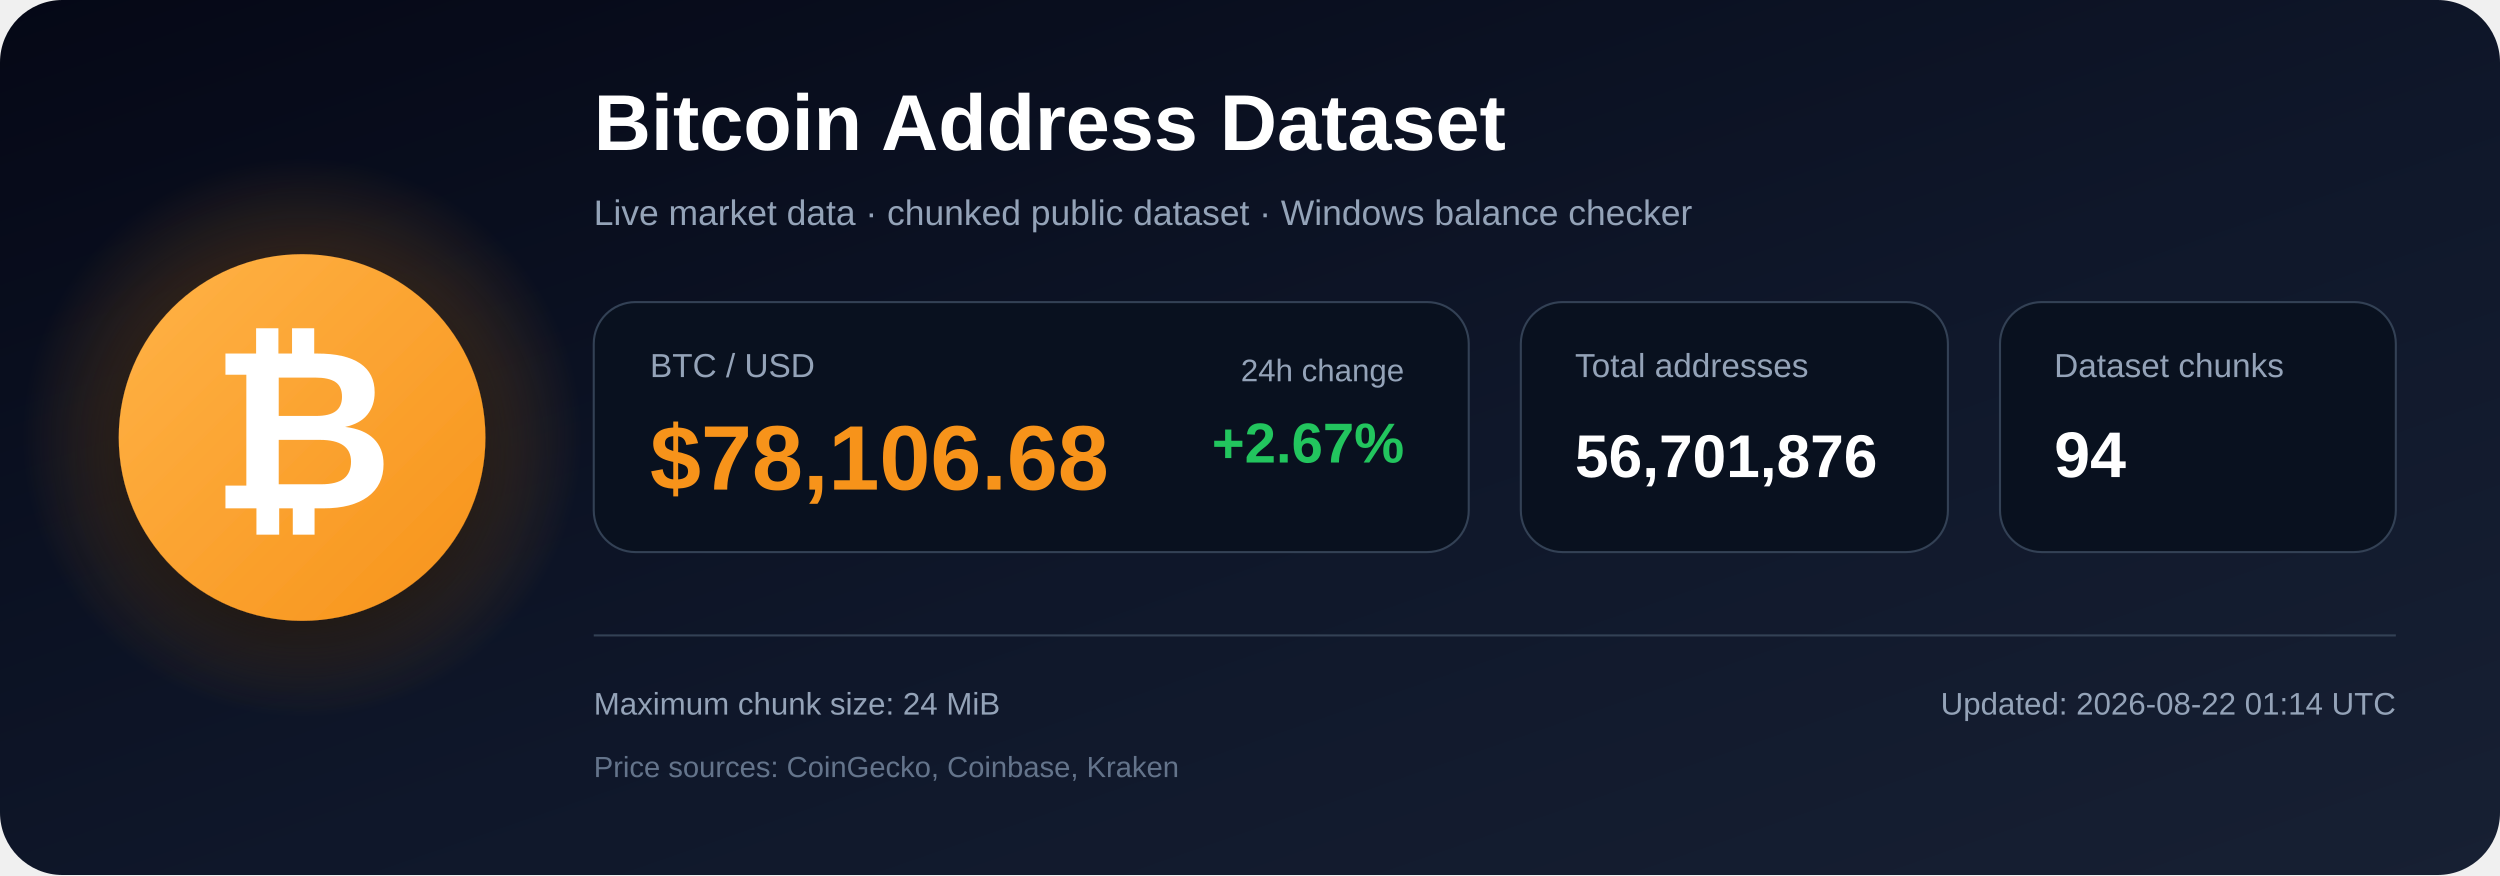
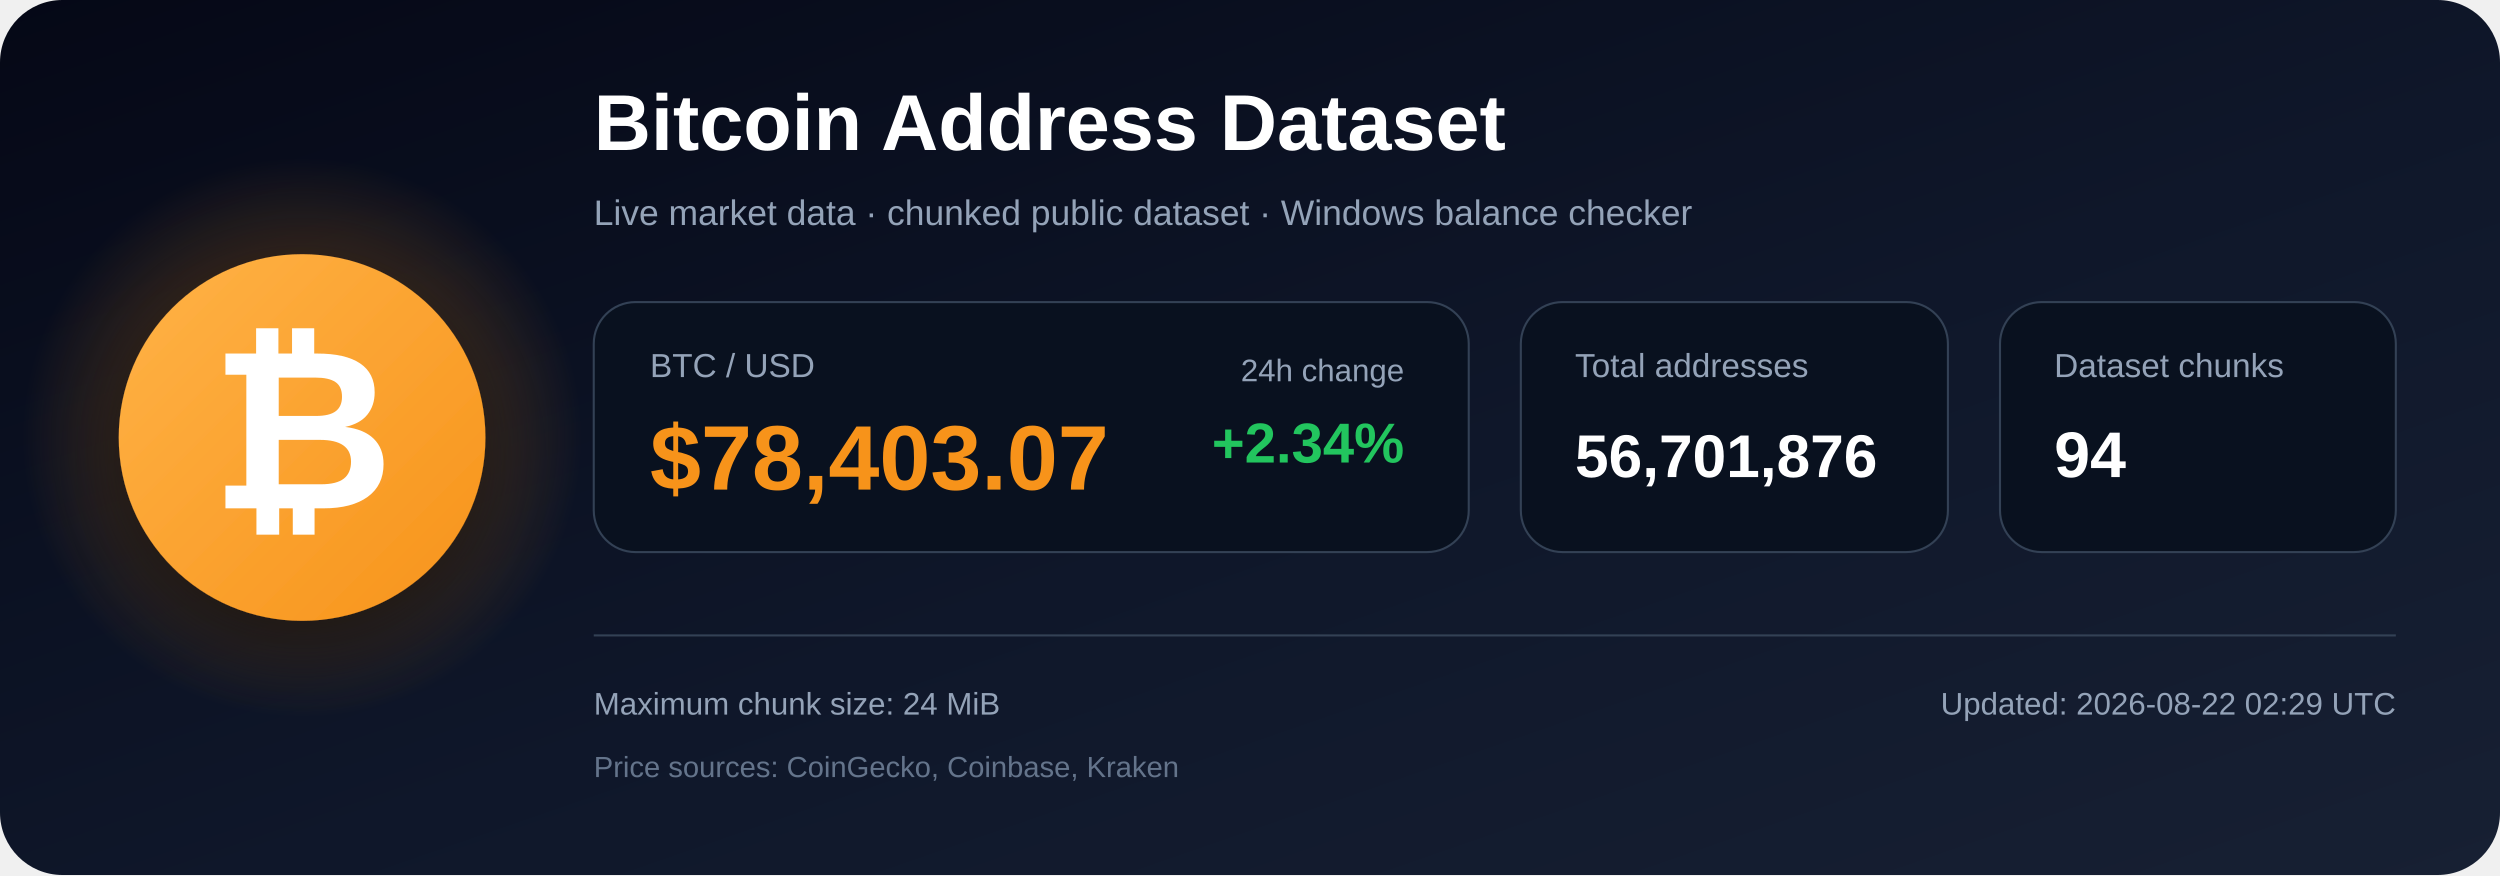
<svg xmlns="http://www.w3.org/2000/svg" width="1200" height="420" viewBox="0 0 1200 420" role="img" aria-labelledby="title description">
  <defs>
    <linearGradient id="bg" x1="0" y1="0" x2="1" y2="1">
      <stop offset="0%" stop-color="#050816" />
      <stop offset="55%" stop-color="#0f172a" />
      <stop offset="100%" stop-color="#172033" />
    </linearGradient>
    <radialGradient id="glow">
      <stop offset="0%" stop-color="#f7931a" stop-opacity=".48" />
      <stop offset="100%" stop-color="#f7931a" stop-opacity="0" />
    </radialGradient>
    <linearGradient id="orange" x1="0" y1="0" x2="1" y2="1">
      <stop offset="0%" stop-color="#ffb347" />
      <stop offset="100%" stop-color="#f7931a" />
    </linearGradient>
    <filter id="shadow" x="-40%" y="-40%" width="180%" height="180%">
      <feDropShadow dx="0" dy="12" stdDeviation="18" flood-color="#000000" flood-opacity=".50" />
    </filter>
  </defs>
  <rect width="1200" height="420" rx="30" fill="url(#bg)" />
  <circle cx="145" cy="210" r="135" fill="url(#glow)" />
  <circle cx="145" cy="210" r="88" fill="url(#orange)" filter="url(#shadow)" />
  <text x="145" y="244" text-anchor="middle" font-family="Arial, Helvetica, sans-serif" font-size="108" font-weight="700" fill="#ffffff">₿</text>
  <text x="285" y="72" font-family="Arial, Helvetica, sans-serif" font-size="38" font-weight="700" fill="#ffffff">
    Bitcoin Address Dataset
  </text>
  <text x="285" y="108" font-family="Arial, Helvetica, sans-serif" font-size="17" fill="#94a3b8">
    Live market data · chunked public dataset · Windows balance checker
  </text>
  <rect x="285" y="145" width="420" height="120" rx="20" fill="#09111f" stroke="#334155" />
  <text x="312" y="181" font-family="Arial, Helvetica, sans-serif" font-size="16" fill="#94a3b8">BTC / USD</text>
-   <text x="312" y="235" font-family="Arial, Helvetica, sans-serif" font-size="44" font-weight="700" fill="#f7931a">$78,106.68</text>
+   <text x="312" y="235" font-family="Arial, Helvetica, sans-serif" font-size="44" font-weight="700" fill="#f7931a">$78,403.07</text>
  <text x="674" y="183" text-anchor="end" font-family="Arial, Helvetica, sans-serif" font-size="15" fill="#94a3b8">24h change</text>
-   <text x="674" y="222" text-anchor="end" font-family="Arial, Helvetica, sans-serif" font-size="27" font-weight="700" fill="#22c55e">+2.67%</text>
+   <text x="674" y="222" text-anchor="end" font-family="Arial, Helvetica, sans-serif" font-size="27" font-weight="700" fill="#22c55e">+2.34%</text>
  <rect x="730" y="145" width="205" height="120" rx="20" fill="#09111f" stroke="#334155" />
  <text x="756" y="181" font-family="Arial, Helvetica, sans-serif" font-size="16" fill="#94a3b8">Total addresses</text>
  <text x="756" y="229" font-family="Arial, Helvetica, sans-serif" font-size="29" font-weight="700" fill="#ffffff">56,701,876</text>
  <rect x="960" y="145" width="190" height="120" rx="20" fill="#09111f" stroke="#334155" />
  <text x="986" y="181" font-family="Arial, Helvetica, sans-serif" font-size="16" fill="#94a3b8">Dataset chunks</text>
  <text x="986" y="229" font-family="Arial, Helvetica, sans-serif" font-size="31" font-weight="700" fill="#ffffff">94</text>
  <line x1="285" y1="305" x2="1150" y2="305" stroke="#334155" stroke-width="1" />
  <text x="285" y="343" font-family="Arial, Helvetica, sans-serif" font-size="15" fill="#94a3b8">
    Maximum chunk size: 24 MiB
  </text>
  <text x="285" y="373" font-family="Arial, Helvetica, sans-serif" font-size="14" fill="#64748b">
    Price sources: CoinGecko, Coinbase, Kraken
  </text>
  <text x="1150" y="343" text-anchor="end" font-family="Arial, Helvetica, sans-serif" font-size="15" fill="#94a3b8">
-     Updated: 2026-08-22 01:14 UTC
+     Updated: 2026-08-22 02:29 UTC
  </text>
</svg>
